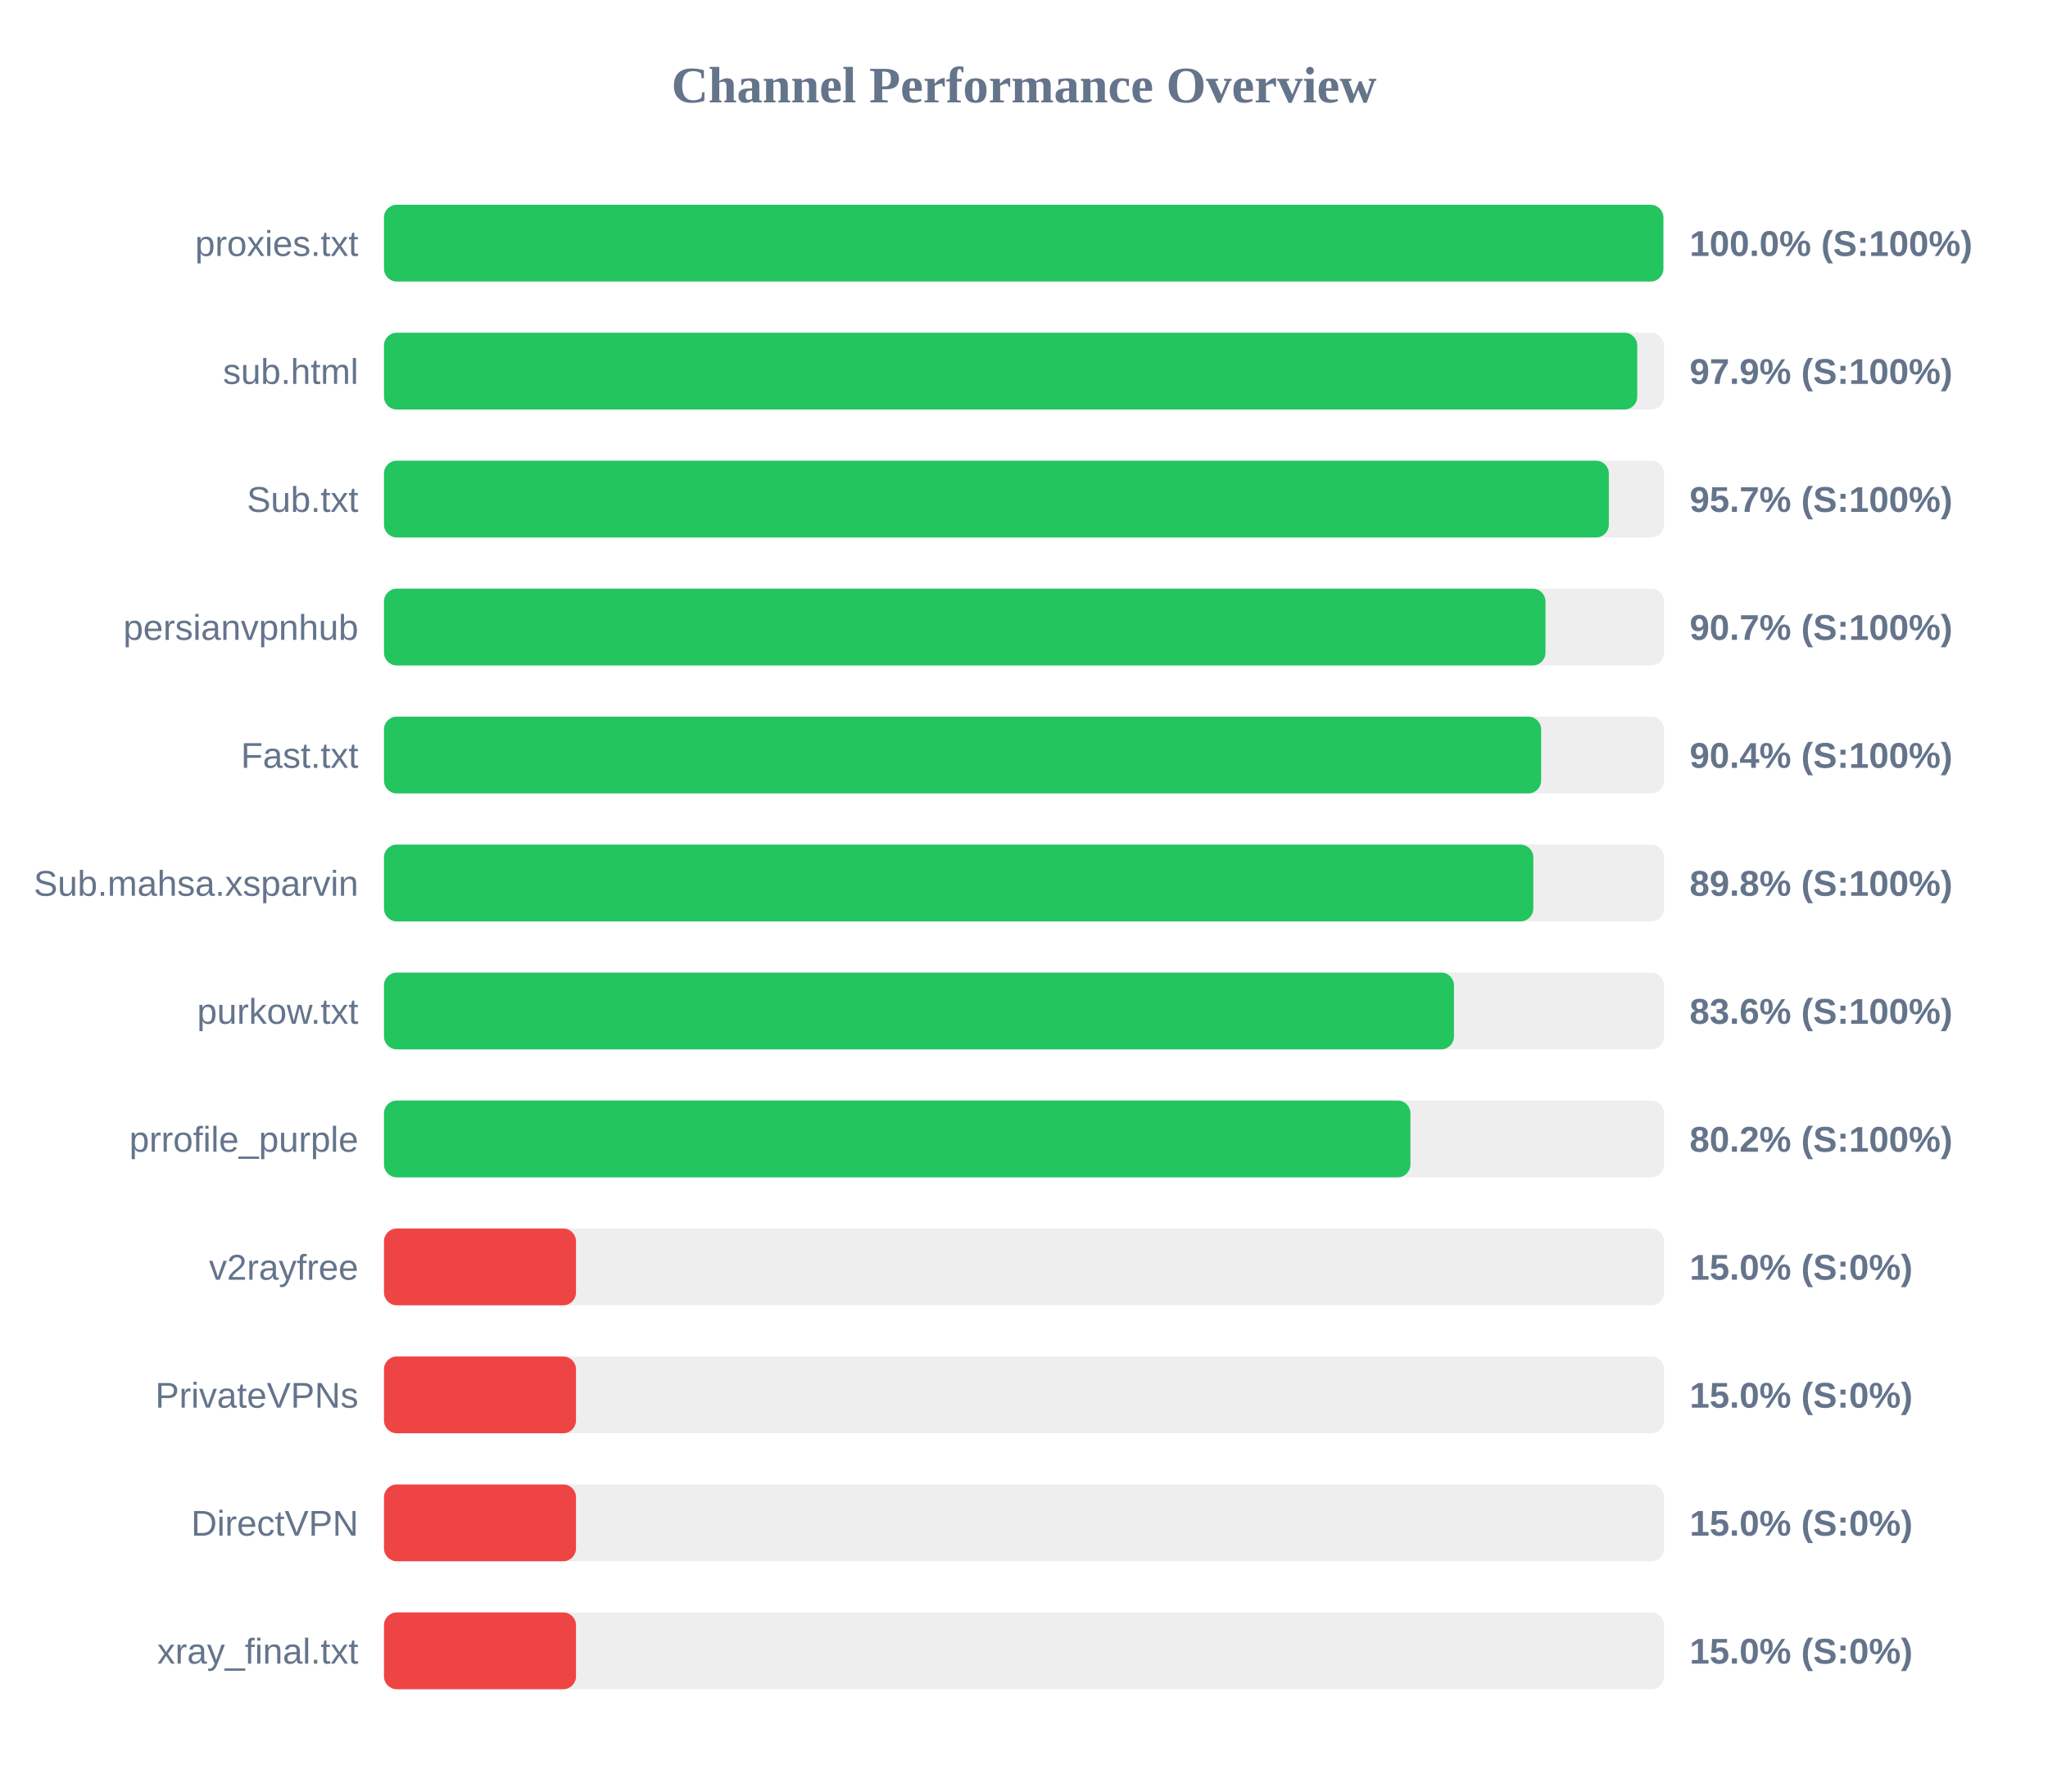
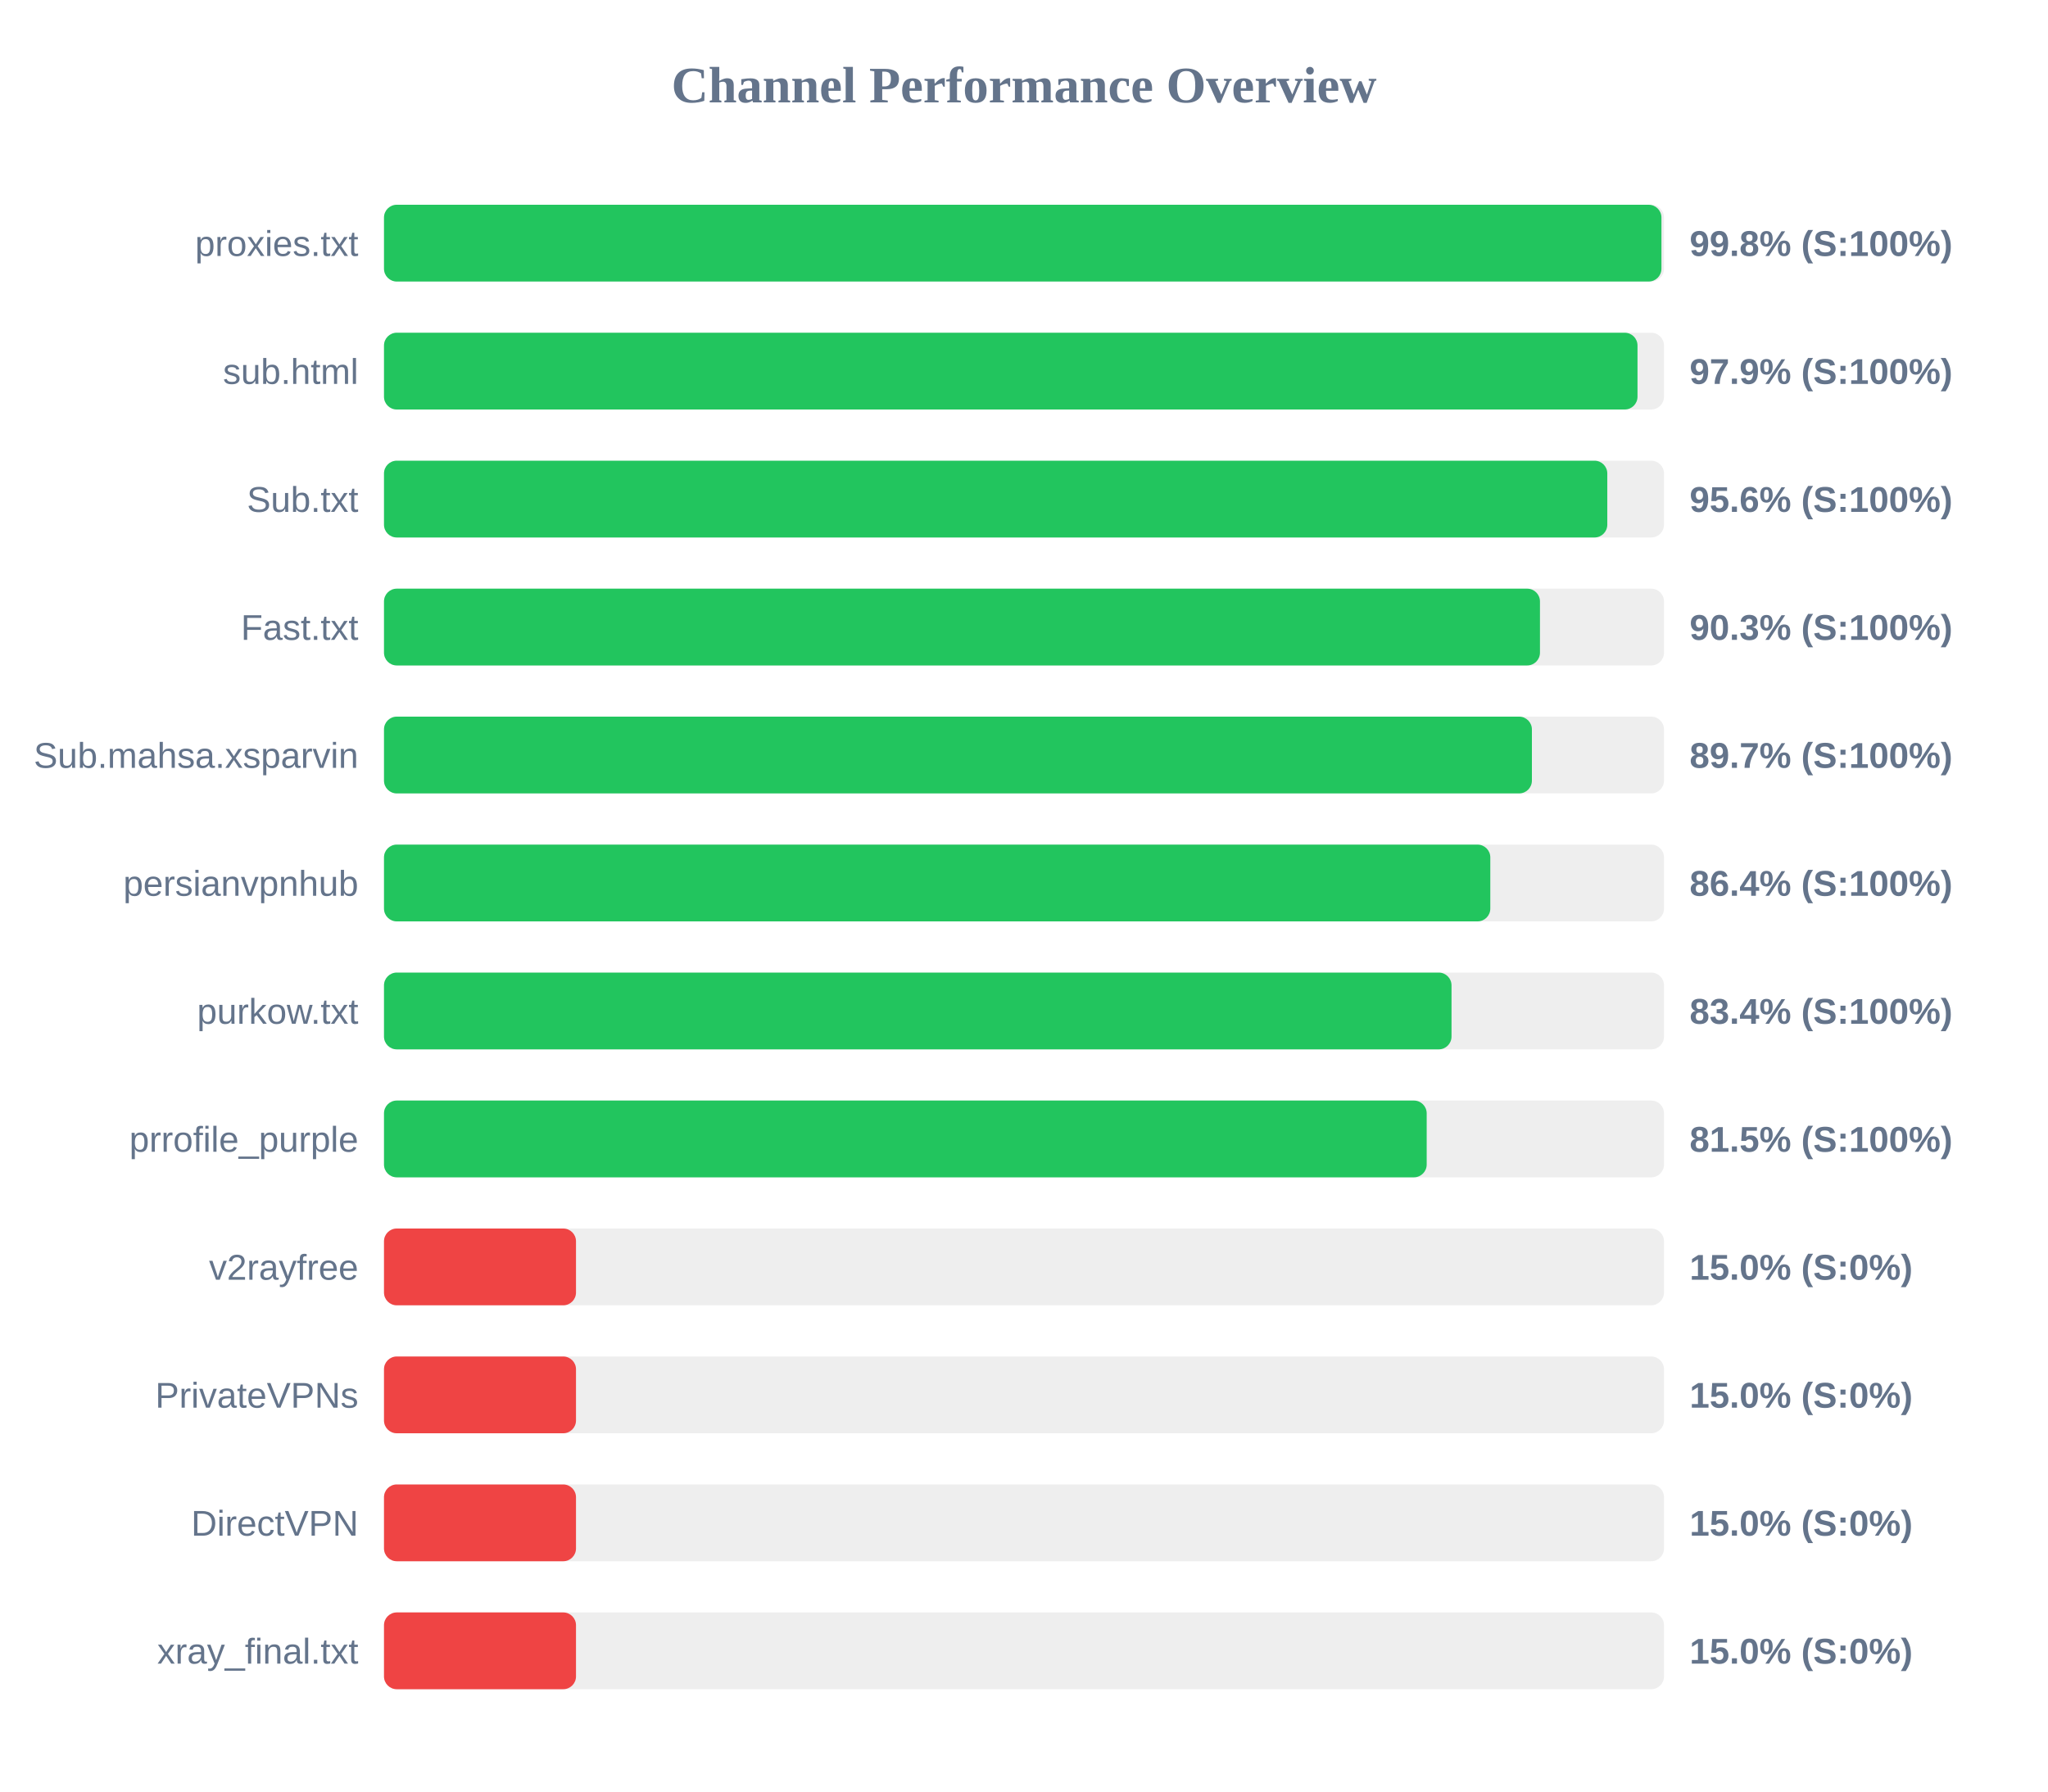
<svg xmlns="http://www.w3.org/2000/svg" width="800" height="700" version="1.1">
  <style>
        .row { font: 14px Arial; fill: #64748b; }
        .score { font: bold 14px Arial; fill: #64748b; }
    </style>
  <text x="400" y="40" text-anchor="middle" font-size="20px" font-weight="bold" fill="#64748b">Channel Performance Overview</text>
  <rect x="150" y="80" width="500" height="30" fill="#eee" rx="5" />
-   <rect x="150" y="80" width="499.75" height="30" fill="#22c55e" rx="5" />
+   <rect x="150" y="80" width="499.0" height="30" fill="#22c55e" rx="5" />
  <text x="140" y="100" text-anchor="end" class="row">proxies.txt</text>
-   <text x="660" y="100" text-anchor="start" class="score">100.0% (S:100%)</text>
+   <text x="660" y="100" text-anchor="start" class="score">99.8% (S:100%)</text>
  <rect x="150" y="130" width="500" height="30" fill="#eee" rx="5" />
-   <rect x="150" y="130" width="489.55" height="30" fill="#22c55e" rx="5" />
+   <rect x="150" y="130" width="489.65" height="30" fill="#22c55e" rx="5" />
  <text x="140" y="150" text-anchor="end" class="row">sub.html</text>
  <text x="660" y="150" text-anchor="start" class="score">97.9% (S:100%)</text>
  <rect x="150" y="180" width="500" height="30" fill="#eee" rx="5" />
-   <rect x="150" y="180" width="478.45" height="30" fill="#22c55e" rx="5" />
+   <rect x="150" y="180" width="477.85" height="30" fill="#22c55e" rx="5" />
  <text x="140" y="200" text-anchor="end" class="row">Sub.txt</text>
-   <text x="660" y="200" text-anchor="start" class="score">95.7% (S:100%)</text>
+   <text x="660" y="200" text-anchor="start" class="score">95.6% (S:100%)</text>
  <rect x="150" y="230" width="500" height="30" fill="#eee" rx="5" />
-   <rect x="150" y="230" width="453.7" height="30" fill="#22c55e" rx="5" />
-   <text x="140" y="250" text-anchor="end" class="row">persianvpnhub</text>
-   <text x="660" y="250" text-anchor="start" class="score">90.7% (S:100%)</text>
+   <rect x="150" y="230" width="451.55" height="30" fill="#22c55e" rx="5" />
+   <text x="140" y="250" text-anchor="end" class="row">Fast.txt</text>
+   <text x="660" y="250" text-anchor="start" class="score">90.3% (S:100%)</text>
  <rect x="150" y="280" width="500" height="30" fill="#eee" rx="5" />
-   <rect x="150" y="280" width="452.0" height="30" fill="#22c55e" rx="5" />
-   <text x="140" y="300" text-anchor="end" class="row">Fast.txt</text>
-   <text x="660" y="300" text-anchor="start" class="score">90.4% (S:100%)</text>
+   <rect x="150" y="280" width="448.4" height="30" fill="#22c55e" rx="5" />
+   <text x="140" y="300" text-anchor="end" class="row">Sub.mahsa.xsparvin</text>
+   <text x="660" y="300" text-anchor="start" class="score">89.7% (S:100%)</text>
  <rect x="150" y="330" width="500" height="30" fill="#eee" rx="5" />
-   <rect x="150" y="330" width="448.95" height="30" fill="#22c55e" rx="5" />
-   <text x="140" y="350" text-anchor="end" class="row">Sub.mahsa.xsparvin</text>
-   <text x="660" y="350" text-anchor="start" class="score">89.8% (S:100%)</text>
+   <rect x="150" y="330" width="432.15" height="30" fill="#22c55e" rx="5" />
+   <text x="140" y="350" text-anchor="end" class="row">persianvpnhub</text>
+   <text x="660" y="350" text-anchor="start" class="score">86.4% (S:100%)</text>
  <rect x="150" y="380" width="500" height="30" fill="#eee" rx="5" />
-   <rect x="150" y="380" width="417.95" height="30" fill="#22c55e" rx="5" />
+   <rect x="150" y="380" width="417.0" height="30" fill="#22c55e" rx="5" />
  <text x="140" y="400" text-anchor="end" class="row">purkow.txt</text>
-   <text x="660" y="400" text-anchor="start" class="score">83.6% (S:100%)</text>
+   <text x="660" y="400" text-anchor="start" class="score">83.4% (S:100%)</text>
  <rect x="150" y="430" width="500" height="30" fill="#eee" rx="5" />
-   <rect x="150" y="430" width="400.95" height="30" fill="#22c55e" rx="5" />
+   <rect x="150" y="430" width="407.3" height="30" fill="#22c55e" rx="5" />
  <text x="140" y="450" text-anchor="end" class="row">prrofile_purple</text>
-   <text x="660" y="450" text-anchor="start" class="score">80.2% (S:100%)</text>
+   <text x="660" y="450" text-anchor="start" class="score">81.5% (S:100%)</text>
  <rect x="150" y="480" width="500" height="30" fill="#eee" rx="5" />
  <rect x="150" y="480" width="75.0" height="30" fill="#ef4444" rx="5" />
  <text x="140" y="500" text-anchor="end" class="row">v2rayfree</text>
  <text x="660" y="500" text-anchor="start" class="score">15.0% (S:0%)</text>
  <rect x="150" y="530" width="500" height="30" fill="#eee" rx="5" />
  <rect x="150" y="530" width="75.0" height="30" fill="#ef4444" rx="5" />
  <text x="140" y="550" text-anchor="end" class="row">PrivateVPNs</text>
  <text x="660" y="550" text-anchor="start" class="score">15.0% (S:0%)</text>
  <rect x="150" y="580" width="500" height="30" fill="#eee" rx="5" />
  <rect x="150" y="580" width="75.0" height="30" fill="#ef4444" rx="5" />
  <text x="140" y="600" text-anchor="end" class="row">DirectVPN</text>
  <text x="660" y="600" text-anchor="start" class="score">15.0% (S:0%)</text>
  <rect x="150" y="630" width="500" height="30" fill="#eee" rx="5" />
  <rect x="150" y="630" width="75.0" height="30" fill="#ef4444" rx="5" />
  <text x="140" y="650" text-anchor="end" class="row">xray_final.txt</text>
  <text x="660" y="650" text-anchor="start" class="score">15.0% (S:0%)</text>
</svg>
